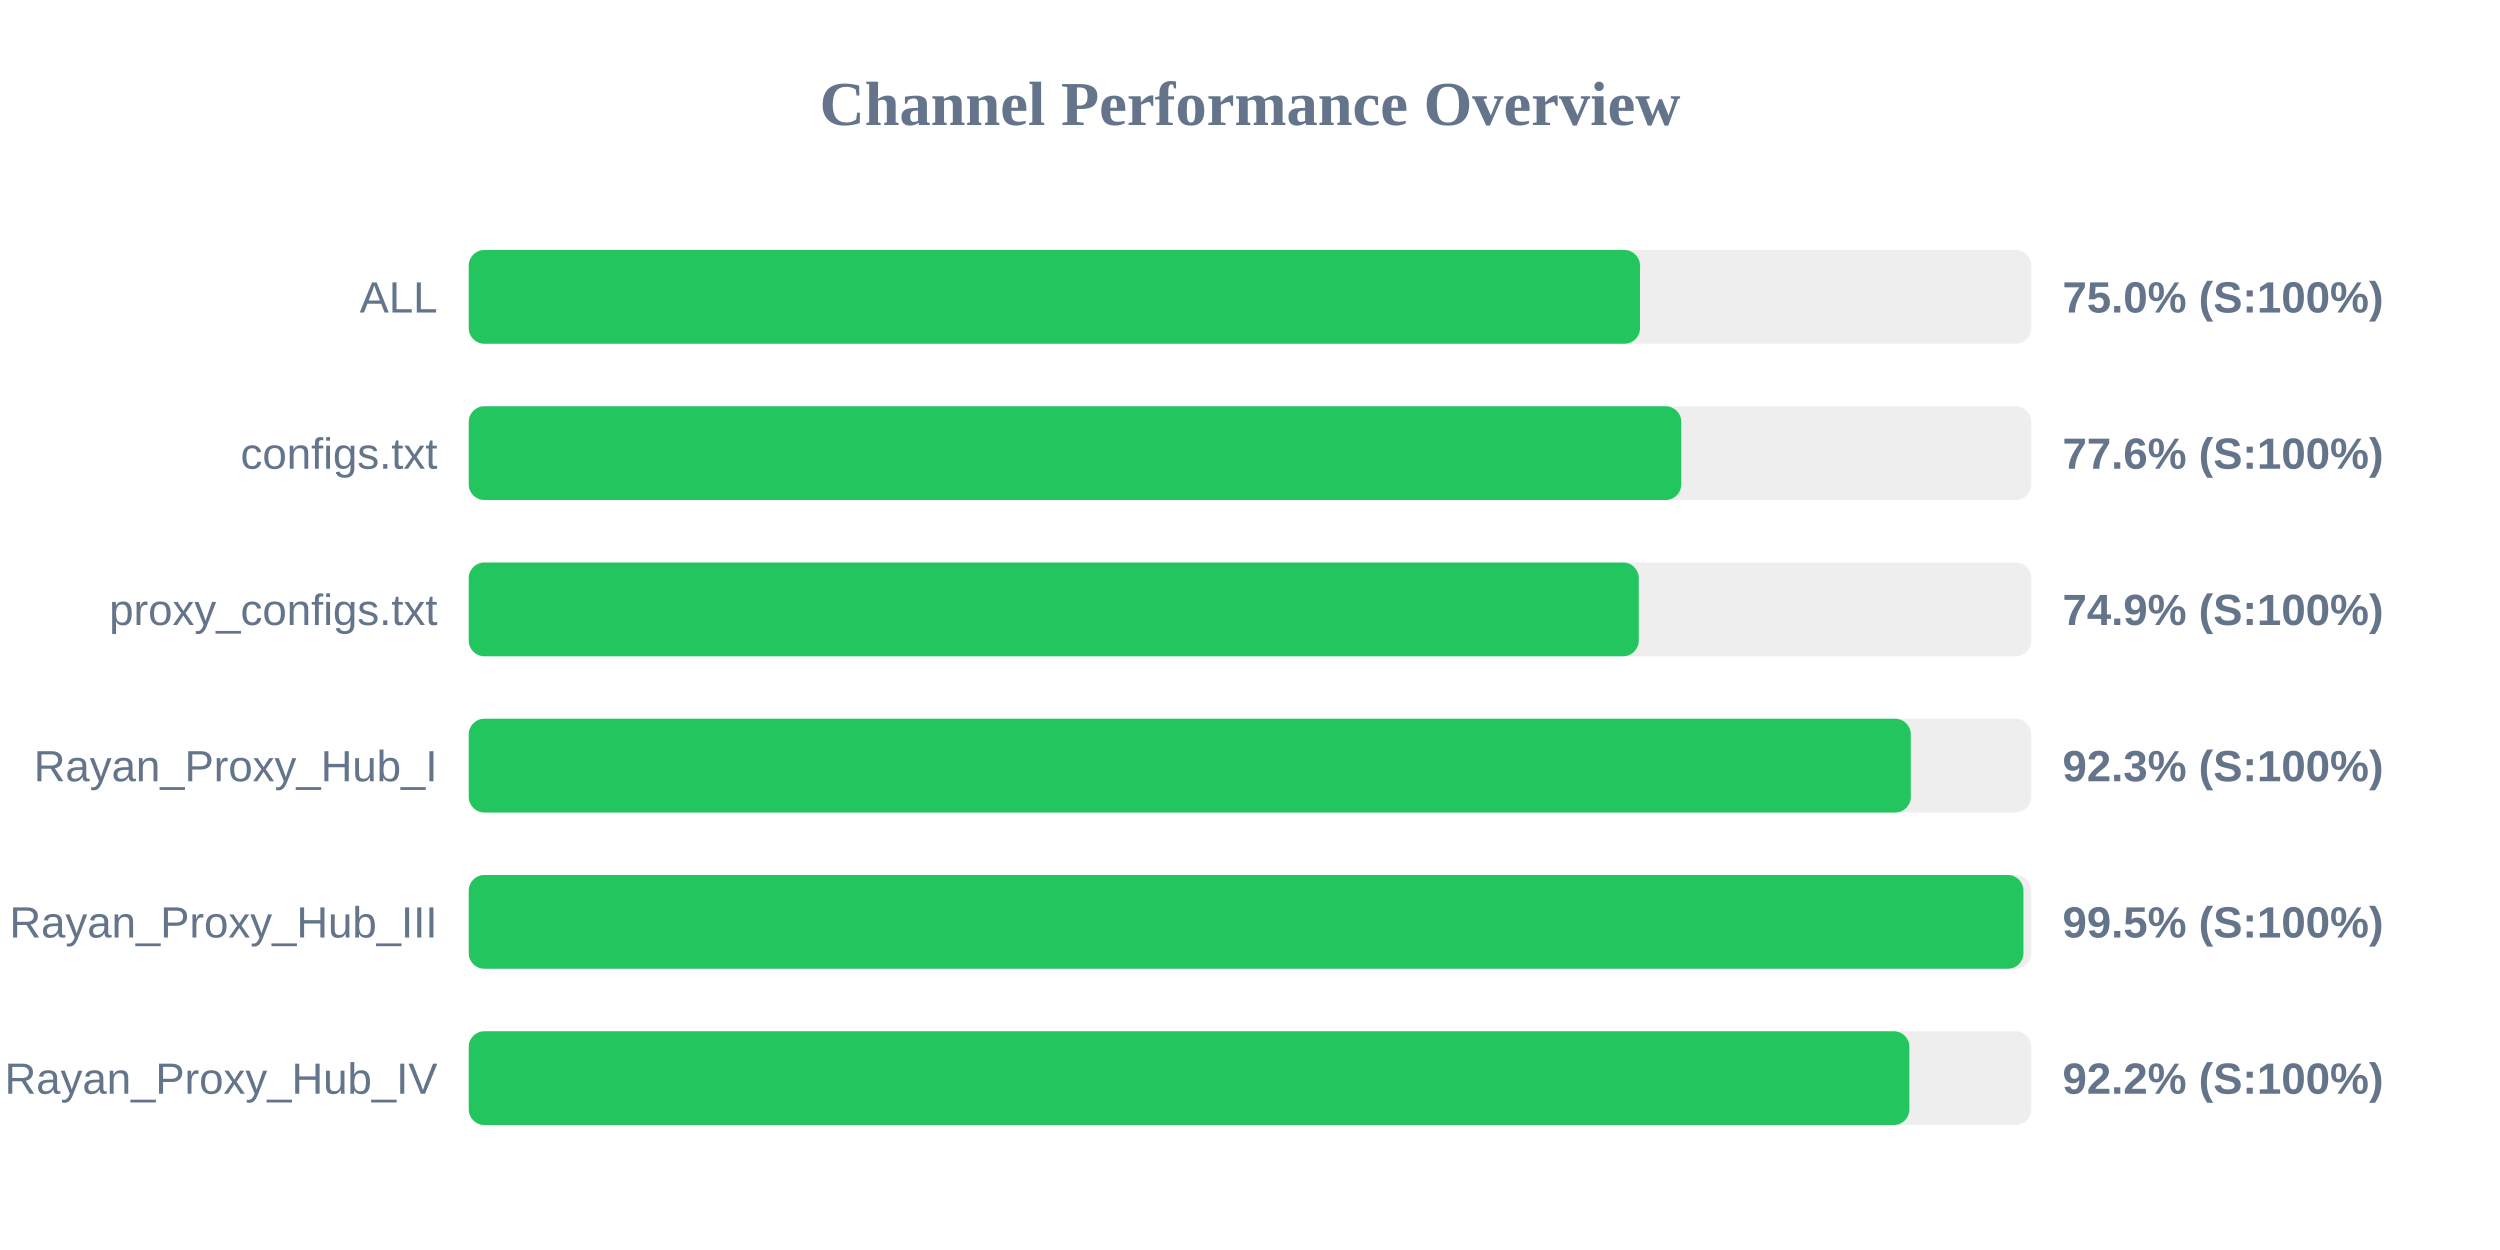
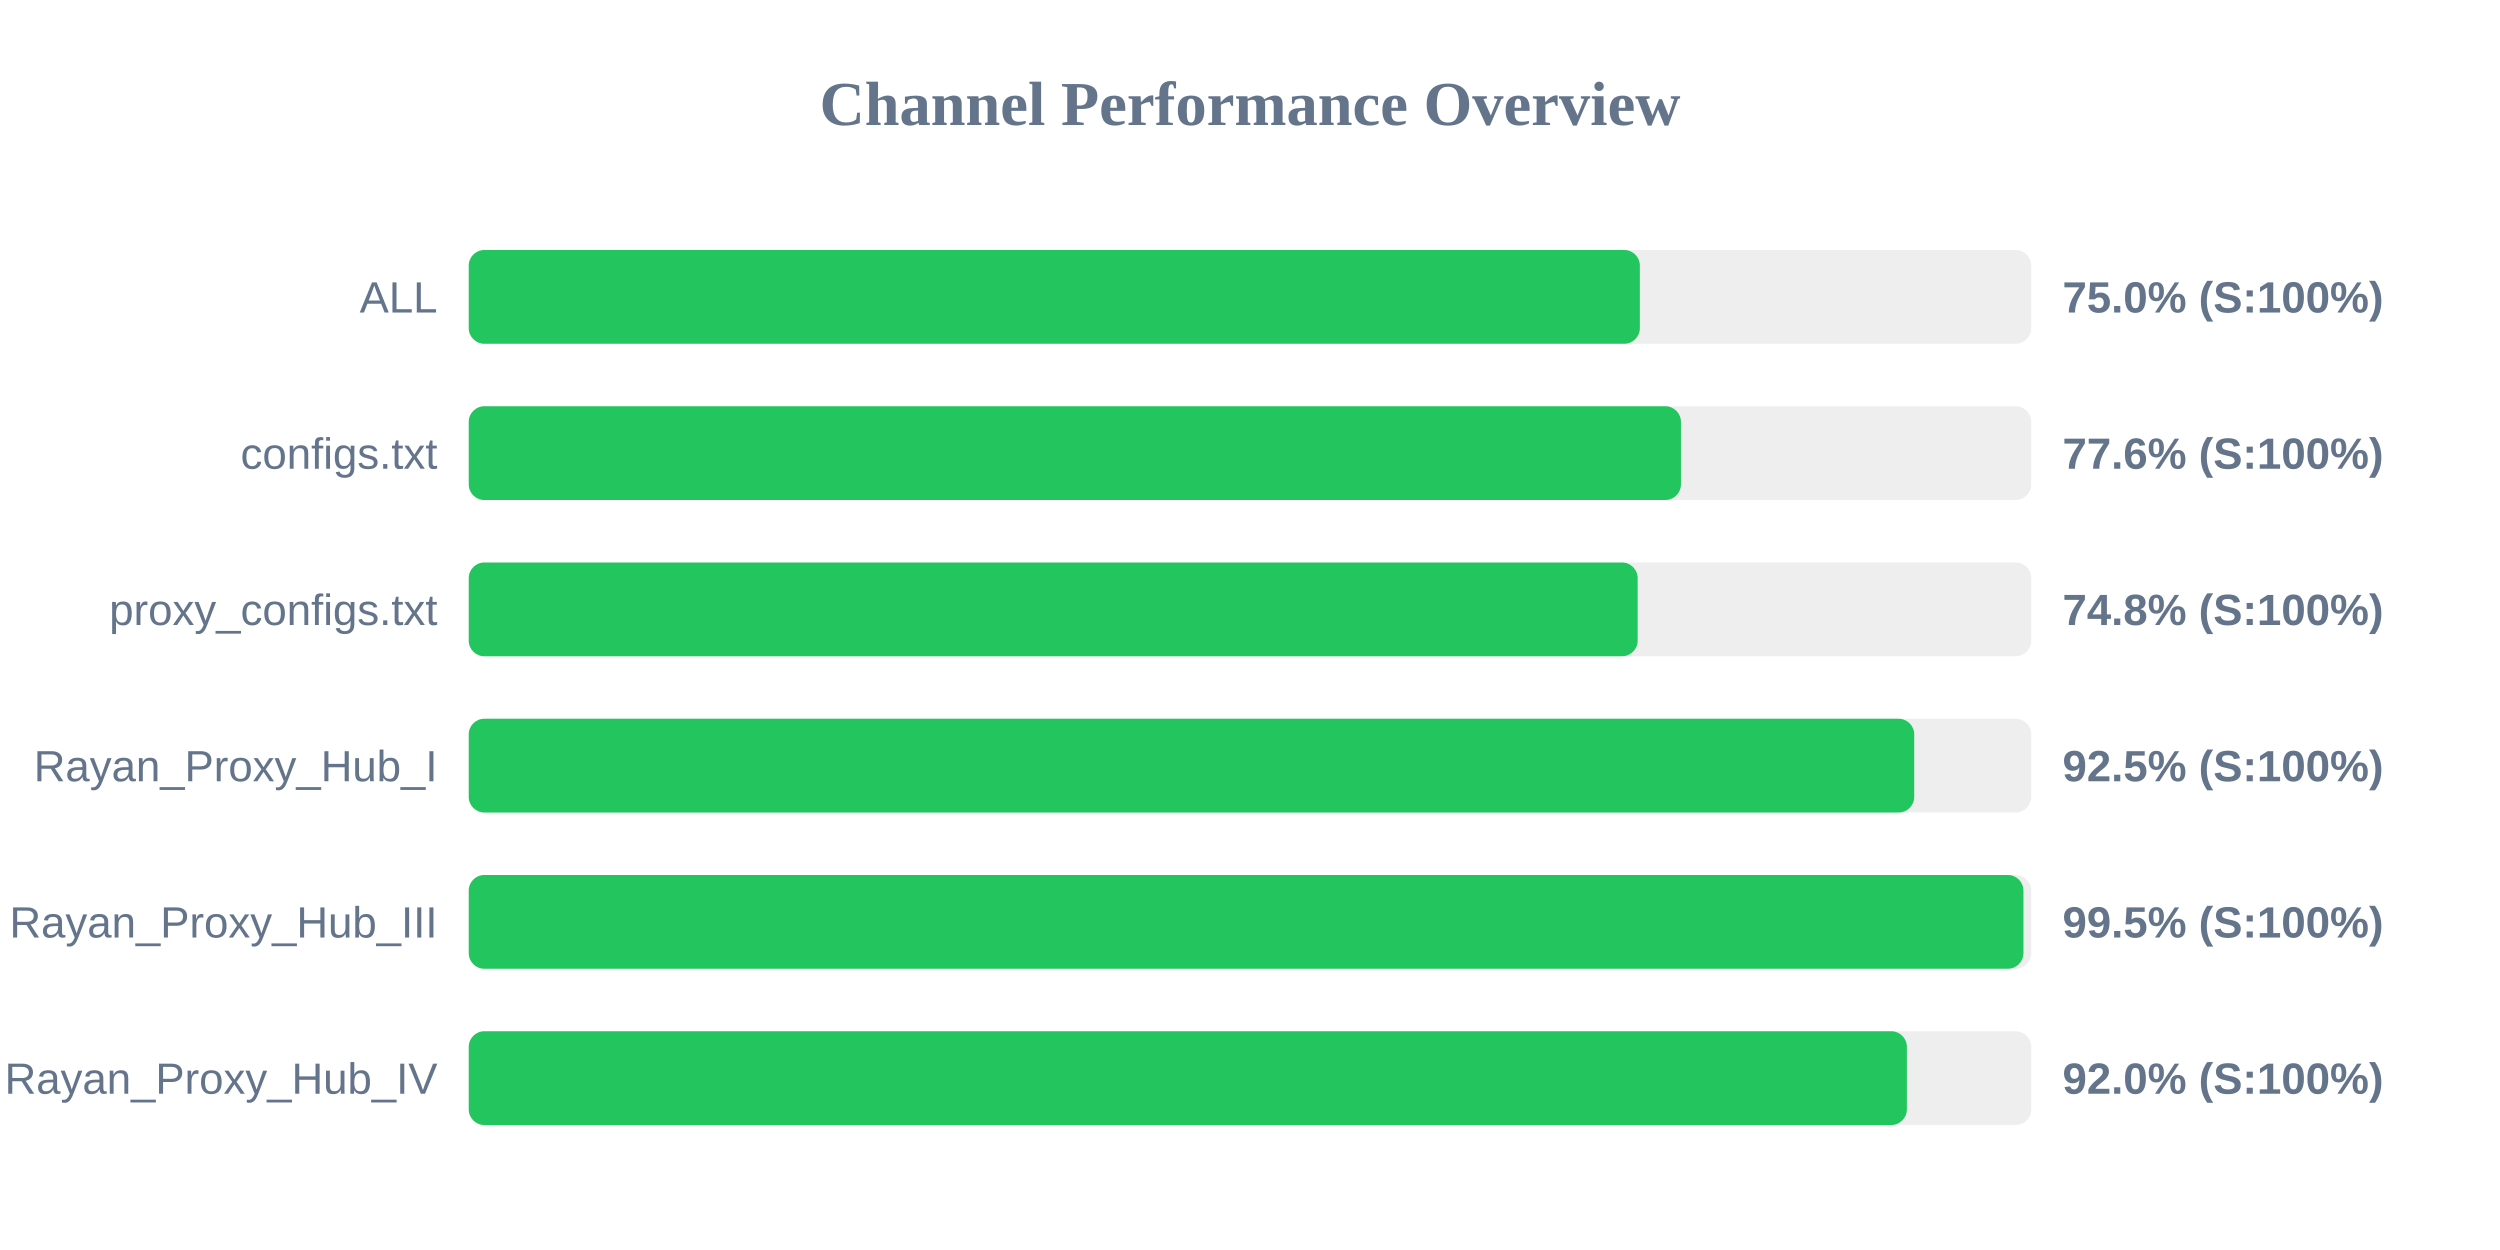
<svg xmlns="http://www.w3.org/2000/svg" width="800" height="400" version="1.1">
  <style>
        .row { font: 14px Arial; fill: #64748b; }
        .score { font: bold 14px Arial; fill: #64748b; }
    </style>
  <text x="400" y="40" text-anchor="middle" font-size="20px" font-weight="bold" fill="#64748b">Channel Performance Overview</text>
  <rect x="150" y="80" width="500" height="30" fill="#eee" rx="5" />
-   <rect x="150" y="80" width="374.8" height="30" fill="#22c55e" rx="5" />
+   <rect x="150" y="80" width="374.75" height="30" fill="#22c55e" rx="5" />
  <text x="140" y="100" text-anchor="end" class="row">ALL</text>
  <text x="660" y="100" text-anchor="start" class="score">75.0% (S:100%)</text>
  <rect x="150" y="130" width="500" height="30" fill="#eee" rx="5" />
-   <rect x="150" y="130" width="388.0" height="30" fill="#22c55e" rx="5" />
+   <rect x="150" y="130" width="387.9" height="30" fill="#22c55e" rx="5" />
  <text x="140" y="150" text-anchor="end" class="row">configs.txt</text>
  <text x="660" y="150" text-anchor="start" class="score">77.6% (S:100%)</text>
  <rect x="150" y="180" width="500" height="30" fill="#eee" rx="5" />
-   <rect x="150" y="180" width="374.4" height="30" fill="#22c55e" rx="5" />
+   <rect x="150" y="180" width="374.05" height="30" fill="#22c55e" rx="5" />
  <text x="140" y="200" text-anchor="end" class="row">proxy_configs.txt</text>
-   <text x="660" y="200" text-anchor="start" class="score">74.9% (S:100%)</text>
+   <text x="660" y="200" text-anchor="start" class="score">74.8% (S:100%)</text>
  <rect x="150" y="230" width="500" height="30" fill="#eee" rx="5" />
-   <rect x="150" y="230" width="461.45" height="30" fill="#22c55e" rx="5" />
+   <rect x="150" y="230" width="462.55" height="30" fill="#22c55e" rx="5" />
  <text x="140" y="250" text-anchor="end" class="row">Rayan_Proxy_Hub_I</text>
-   <text x="660" y="250" text-anchor="start" class="score">92.3% (S:100%)</text>
+   <text x="660" y="250" text-anchor="start" class="score">92.5% (S:100%)</text>
  <rect x="150" y="280" width="500" height="30" fill="#eee" rx="5" />
  <rect x="150" y="280" width="497.5" height="30" fill="#22c55e" rx="5" />
  <text x="140" y="300" text-anchor="end" class="row">Rayan_Proxy_Hub_III</text>
  <text x="660" y="300" text-anchor="start" class="score">99.5% (S:100%)</text>
  <rect x="150" y="330" width="500" height="30" fill="#eee" rx="5" />
-   <rect x="150" y="330" width="461.0" height="30" fill="#22c55e" rx="5" />
+   <rect x="150" y="330" width="460.2" height="30" fill="#22c55e" rx="5" />
  <text x="140" y="350" text-anchor="end" class="row">Rayan_Proxy_Hub_IV</text>
-   <text x="660" y="350" text-anchor="start" class="score">92.2% (S:100%)</text>
+   <text x="660" y="350" text-anchor="start" class="score">92.0% (S:100%)</text>
</svg>
